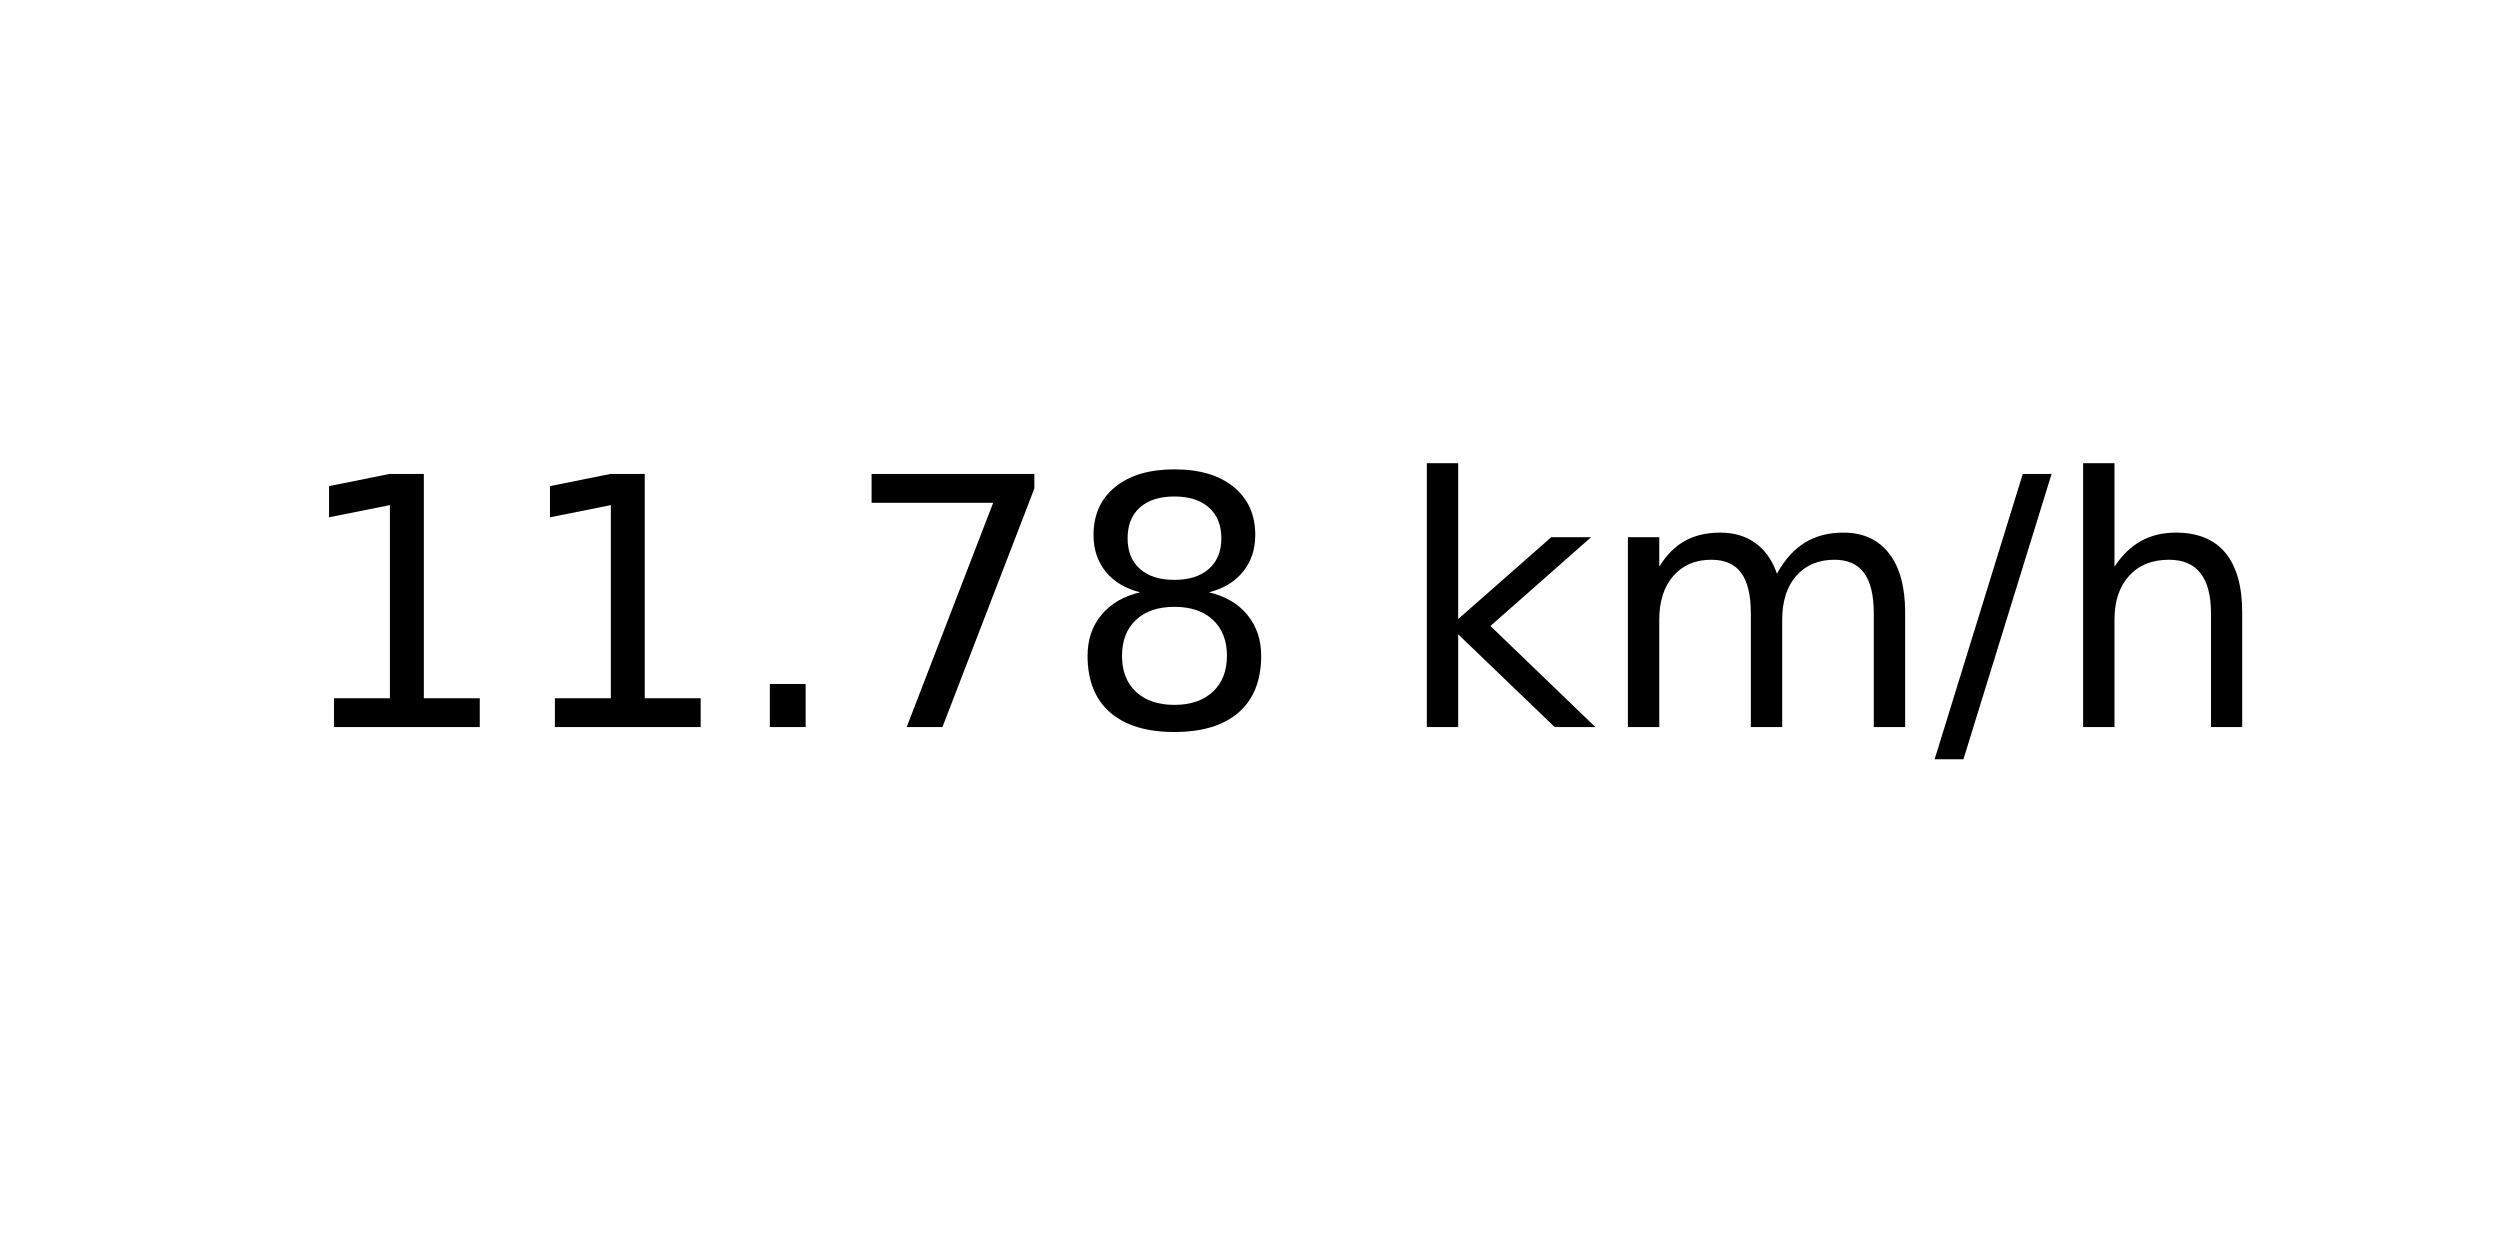
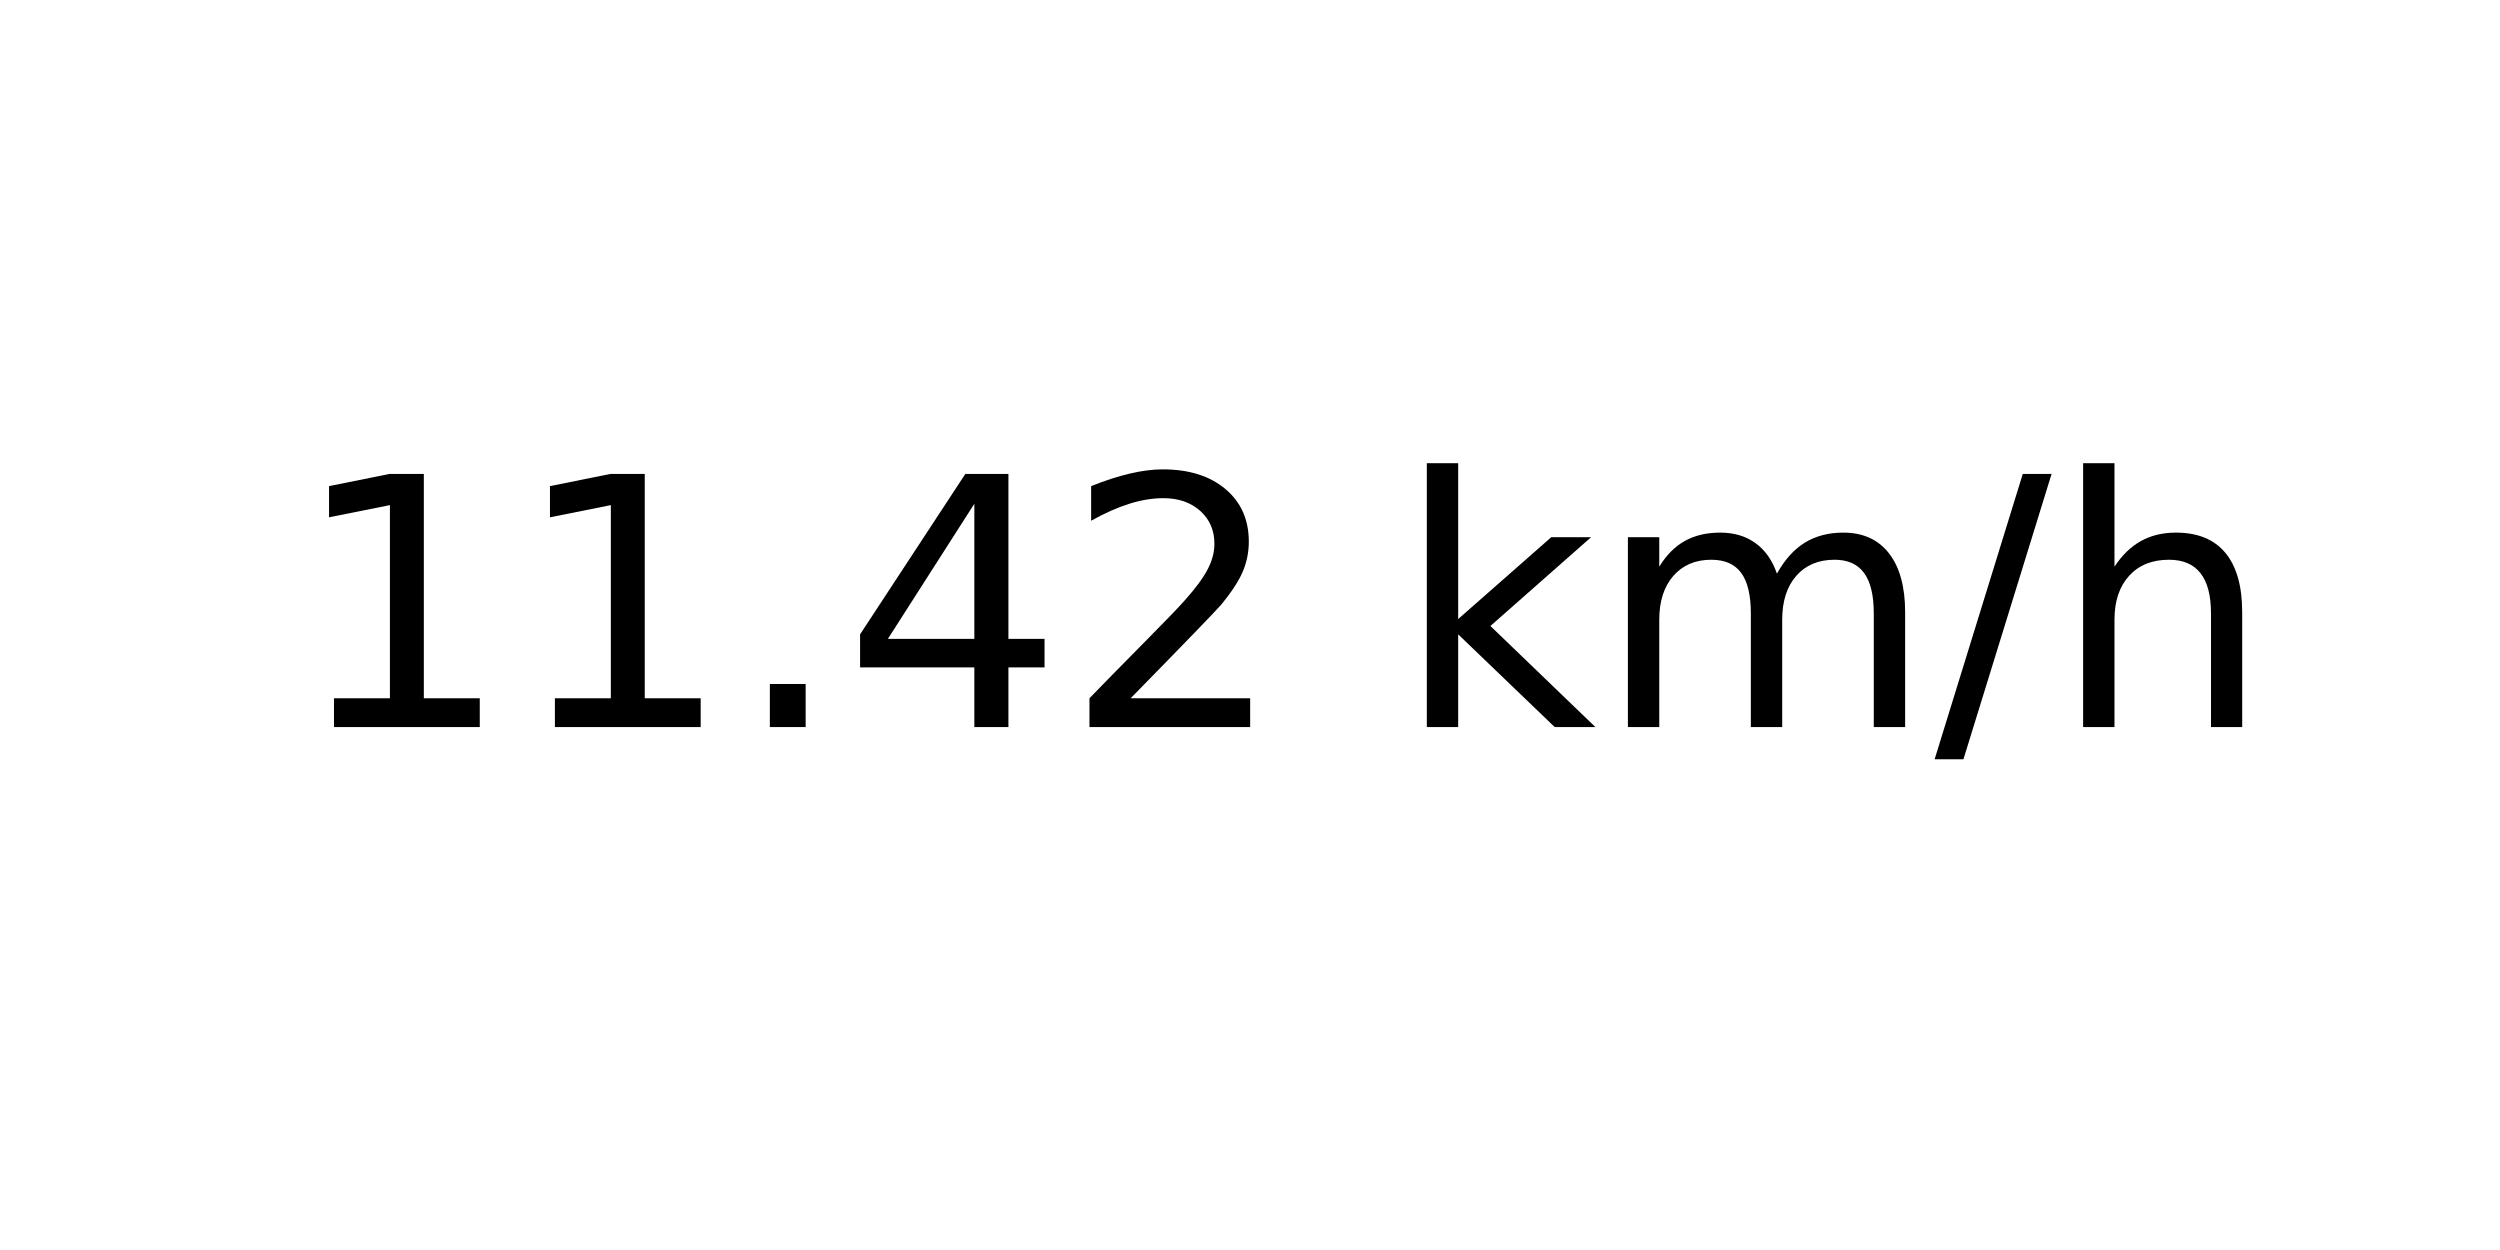
<svg xmlns="http://www.w3.org/2000/svg" xmlns:xlink="http://www.w3.org/1999/xlink" width="72pt" height="36pt" viewBox="0 0 72 36" version="1.1">
  <defs>
    <style type="text/css">*{stroke-linejoin: round; stroke-linecap: butt}</style>
  </defs>
  <g id="figure_1">
    <g id="axes_1">
      <g id="text_1">
        <g transform="translate(8.378125 20.93937) scale(0.1 -0.1)">
          <defs>
            <path id="DejaVuSans-31" d="M 794 531  L 1825 531  L 1825 4091  L 703 3866  L 703 4441  L 1819 4666  L 2450 4666  L 2450 531  L 3481 531  L 3481 0  L 794 0  L 794 531  z " transform="scale(0.015625)" />
            <path id="DejaVuSans-2e" d="M 684 794  L 1344 794  L 1344 0  L 684 0  L 684 794  z " transform="scale(0.015625)" />
-             <path id="DejaVuSans-37" d="M 525 4666  L 3525 4666  L 3525 4397  L 1831 0  L 1172 0  L 2766 4134  L 525 4134  L 525 4666  z " transform="scale(0.015625)" />
-             <path id="DejaVuSans-38" d="M 2034 2216  Q 1584 2216 1326 1975  Q 1069 1734 1069 1313  Q 1069 891 1326 650  Q 1584 409 2034 409  Q 2484 409 2743 651  Q 3003 894 3003 1313  Q 3003 1734 2745 1975  Q 2488 2216 2034 2216  z M 1403 2484  Q 997 2584 770 2862  Q 544 3141 544 3541  Q 544 4100 942 4425  Q 1341 4750 2034 4750  Q 2731 4750 3128 4425  Q 3525 4100 3525 3541  Q 3525 3141 3298 2862  Q 3072 2584 2669 2484  Q 3125 2378 3379 2068  Q 3634 1759 3634 1313  Q 3634 634 3220 271  Q 2806 -91 2034 -91  Q 1263 -91 848 271  Q 434 634 434 1313  Q 434 1759 690 2068  Q 947 2378 1403 2484  z M 1172 3481  Q 1172 3119 1398 2916  Q 1625 2713 2034 2713  Q 2441 2713 2670 2916  Q 2900 3119 2900 3481  Q 2900 3844 2670 4047  Q 2441 4250 2034 4250  Q 1625 4250 1398 4047  Q 1172 3844 1172 3481  z " transform="scale(0.015625)" />
+             <path id="DejaVuSans-34" d="M 2419 4116  L 825 1625  L 2419 1625  L 2419 4116  z M 2253 4666  L 3047 4666  L 3047 1625  L 3713 1625  L 3713 1100  L 3047 1100  L 3047 0  L 2419 0  L 2419 1100  L 313 1100  L 313 1709  L 2253 4666  z " transform="scale(0.015625)" />
+             <path id="DejaVuSans-32" d="M 1228 531  L 3431 531  L 3431 0  L 469 0  L 469 531  Q 828 903 1448 1529  Q 2069 2156 2228 2338  Q 2531 2678 2651 2914  Q 2772 3150 2772 3378  Q 2772 3750 2511 3984  Q 2250 4219 1831 4219  Q 1534 4219 1204 4116  Q 875 4013 500 3803  L 500 4441  Q 881 4594 1212 4672  Q 1544 4750 1819 4750  Q 2544 4750 2975 4387  Q 3406 4025 3406 3419  Q 3406 3131 3298 2873  Q 3191 2616 2906 2266  Q 2828 2175 2409 1742  Q 1991 1309 1228 531  z " transform="scale(0.015625)" />
            <path id="DejaVuSans-20" transform="scale(0.015625)" />
            <path id="DejaVuSans-6b" d="M 581 4863  L 1159 4863  L 1159 1991  L 2875 3500  L 3609 3500  L 1753 1863  L 3688 0  L 2938 0  L 1159 1709  L 1159 0  L 581 0  L 581 4863  z " transform="scale(0.015625)" />
            <path id="DejaVuSans-6d" d="M 3328 2828  Q 3544 3216 3844 3400  Q 4144 3584 4550 3584  Q 5097 3584 5394 3201  Q 5691 2819 5691 2113  L 5691 0  L 5113 0  L 5113 2094  Q 5113 2597 4934 2840  Q 4756 3084 4391 3084  Q 3944 3084 3684 2787  Q 3425 2491 3425 1978  L 3425 0  L 2847 0  L 2847 2094  Q 2847 2600 2669 2842  Q 2491 3084 2119 3084  Q 1678 3084 1418 2786  Q 1159 2488 1159 1978  L 1159 0  L 581 0  L 581 3500  L 1159 3500  L 1159 2956  Q 1356 3278 1631 3431  Q 1906 3584 2284 3584  Q 2666 3584 2933 3390  Q 3200 3197 3328 2828  z " transform="scale(0.015625)" />
            <path id="DejaVuSans-2f" d="M 1625 4666  L 2156 4666  L 531 -594  L 0 -594  L 1625 4666  z " transform="scale(0.015625)" />
            <path id="DejaVuSans-68" d="M 3513 2113  L 3513 0  L 2938 0  L 2938 2094  Q 2938 2591 2744 2837  Q 2550 3084 2163 3084  Q 1697 3084 1428 2787  Q 1159 2491 1159 1978  L 1159 0  L 581 0  L 581 4863  L 1159 4863  L 1159 2956  Q 1366 3272 1645 3428  Q 1925 3584 2291 3584  Q 2894 3584 3203 3211  Q 3513 2838 3513 2113  z " transform="scale(0.015625)" />
          </defs>
          <use xlink:href="#DejaVuSans-31" />
          <use xlink:href="#DejaVuSans-31" x="63.623" />
          <use xlink:href="#DejaVuSans-2e" x="127.246" />
-           <use xlink:href="#DejaVuSans-37" x="159.033" />
-           <use xlink:href="#DejaVuSans-38" x="222.656" />
+           <use xlink:href="#DejaVuSans-34" x="159.033" />
+           <use xlink:href="#DejaVuSans-32" x="222.656" />
          <use xlink:href="#DejaVuSans-20" x="286.279" />
          <use xlink:href="#DejaVuSans-6b" x="318.066" />
          <use xlink:href="#DejaVuSans-6d" x="375.977" />
          <use xlink:href="#DejaVuSans-2f" x="473.389" />
          <use xlink:href="#DejaVuSans-68" x="507.08" />
        </g>
      </g>
    </g>
  </g>
</svg>
